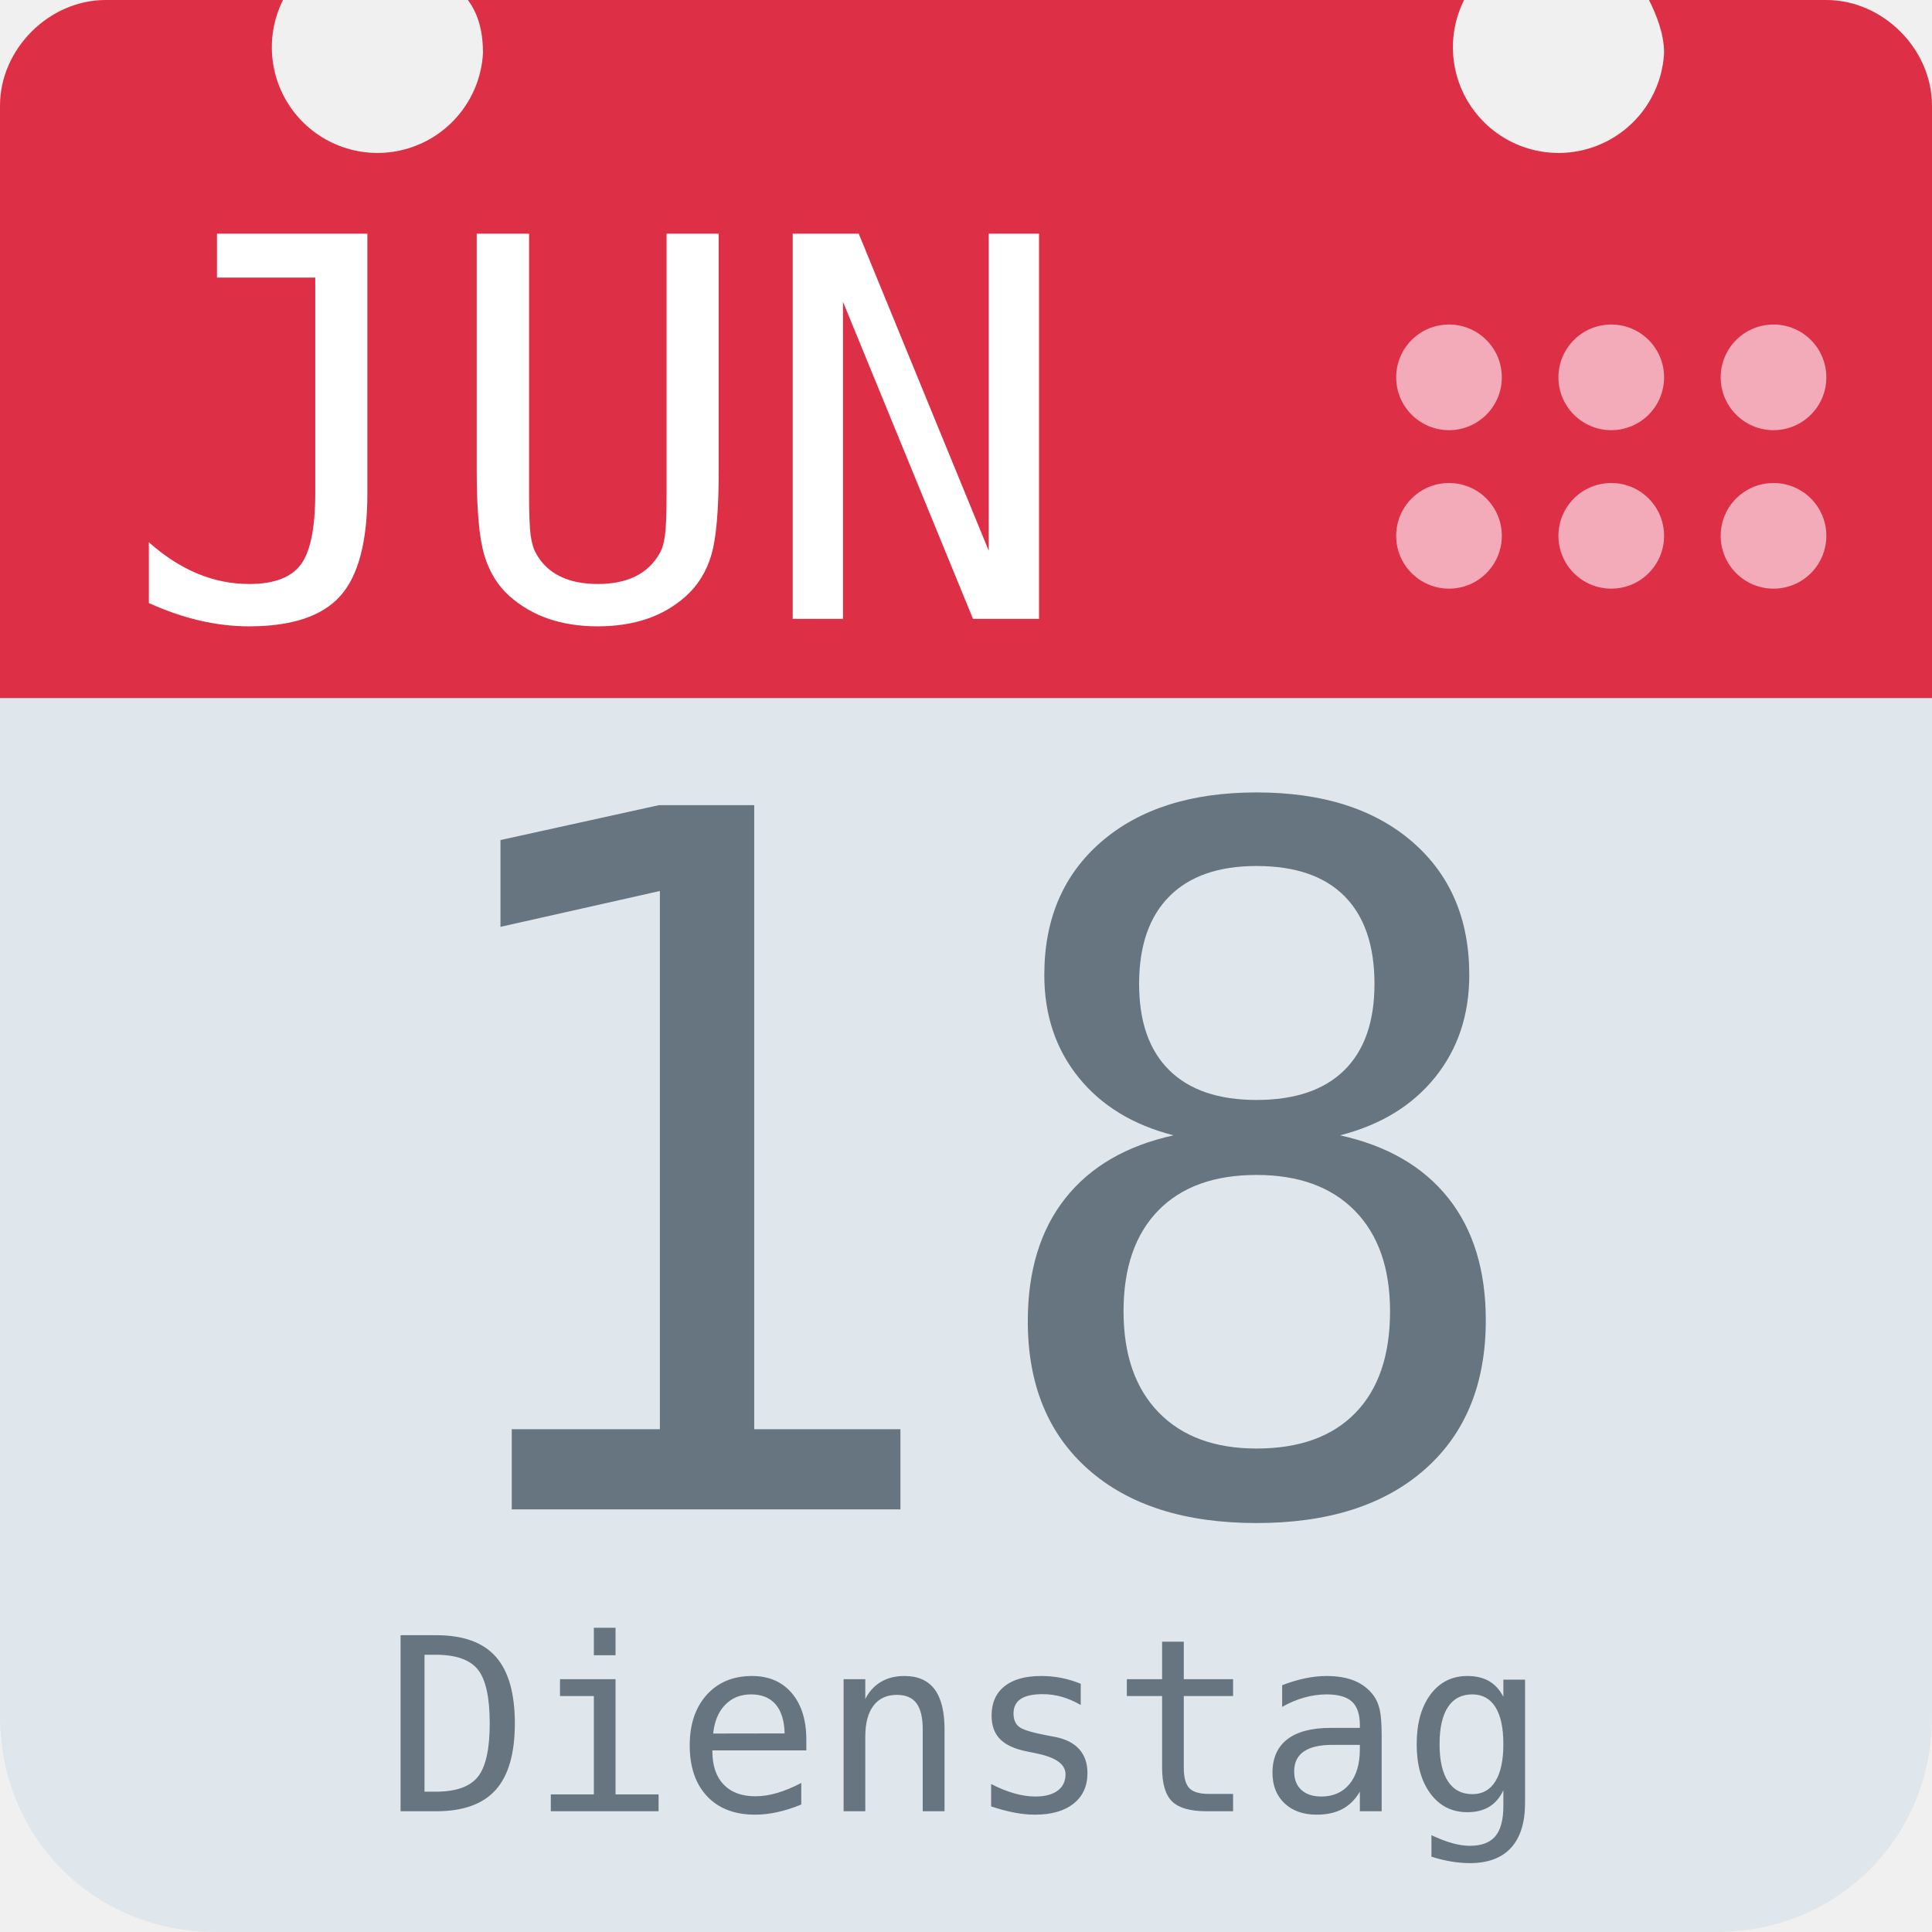
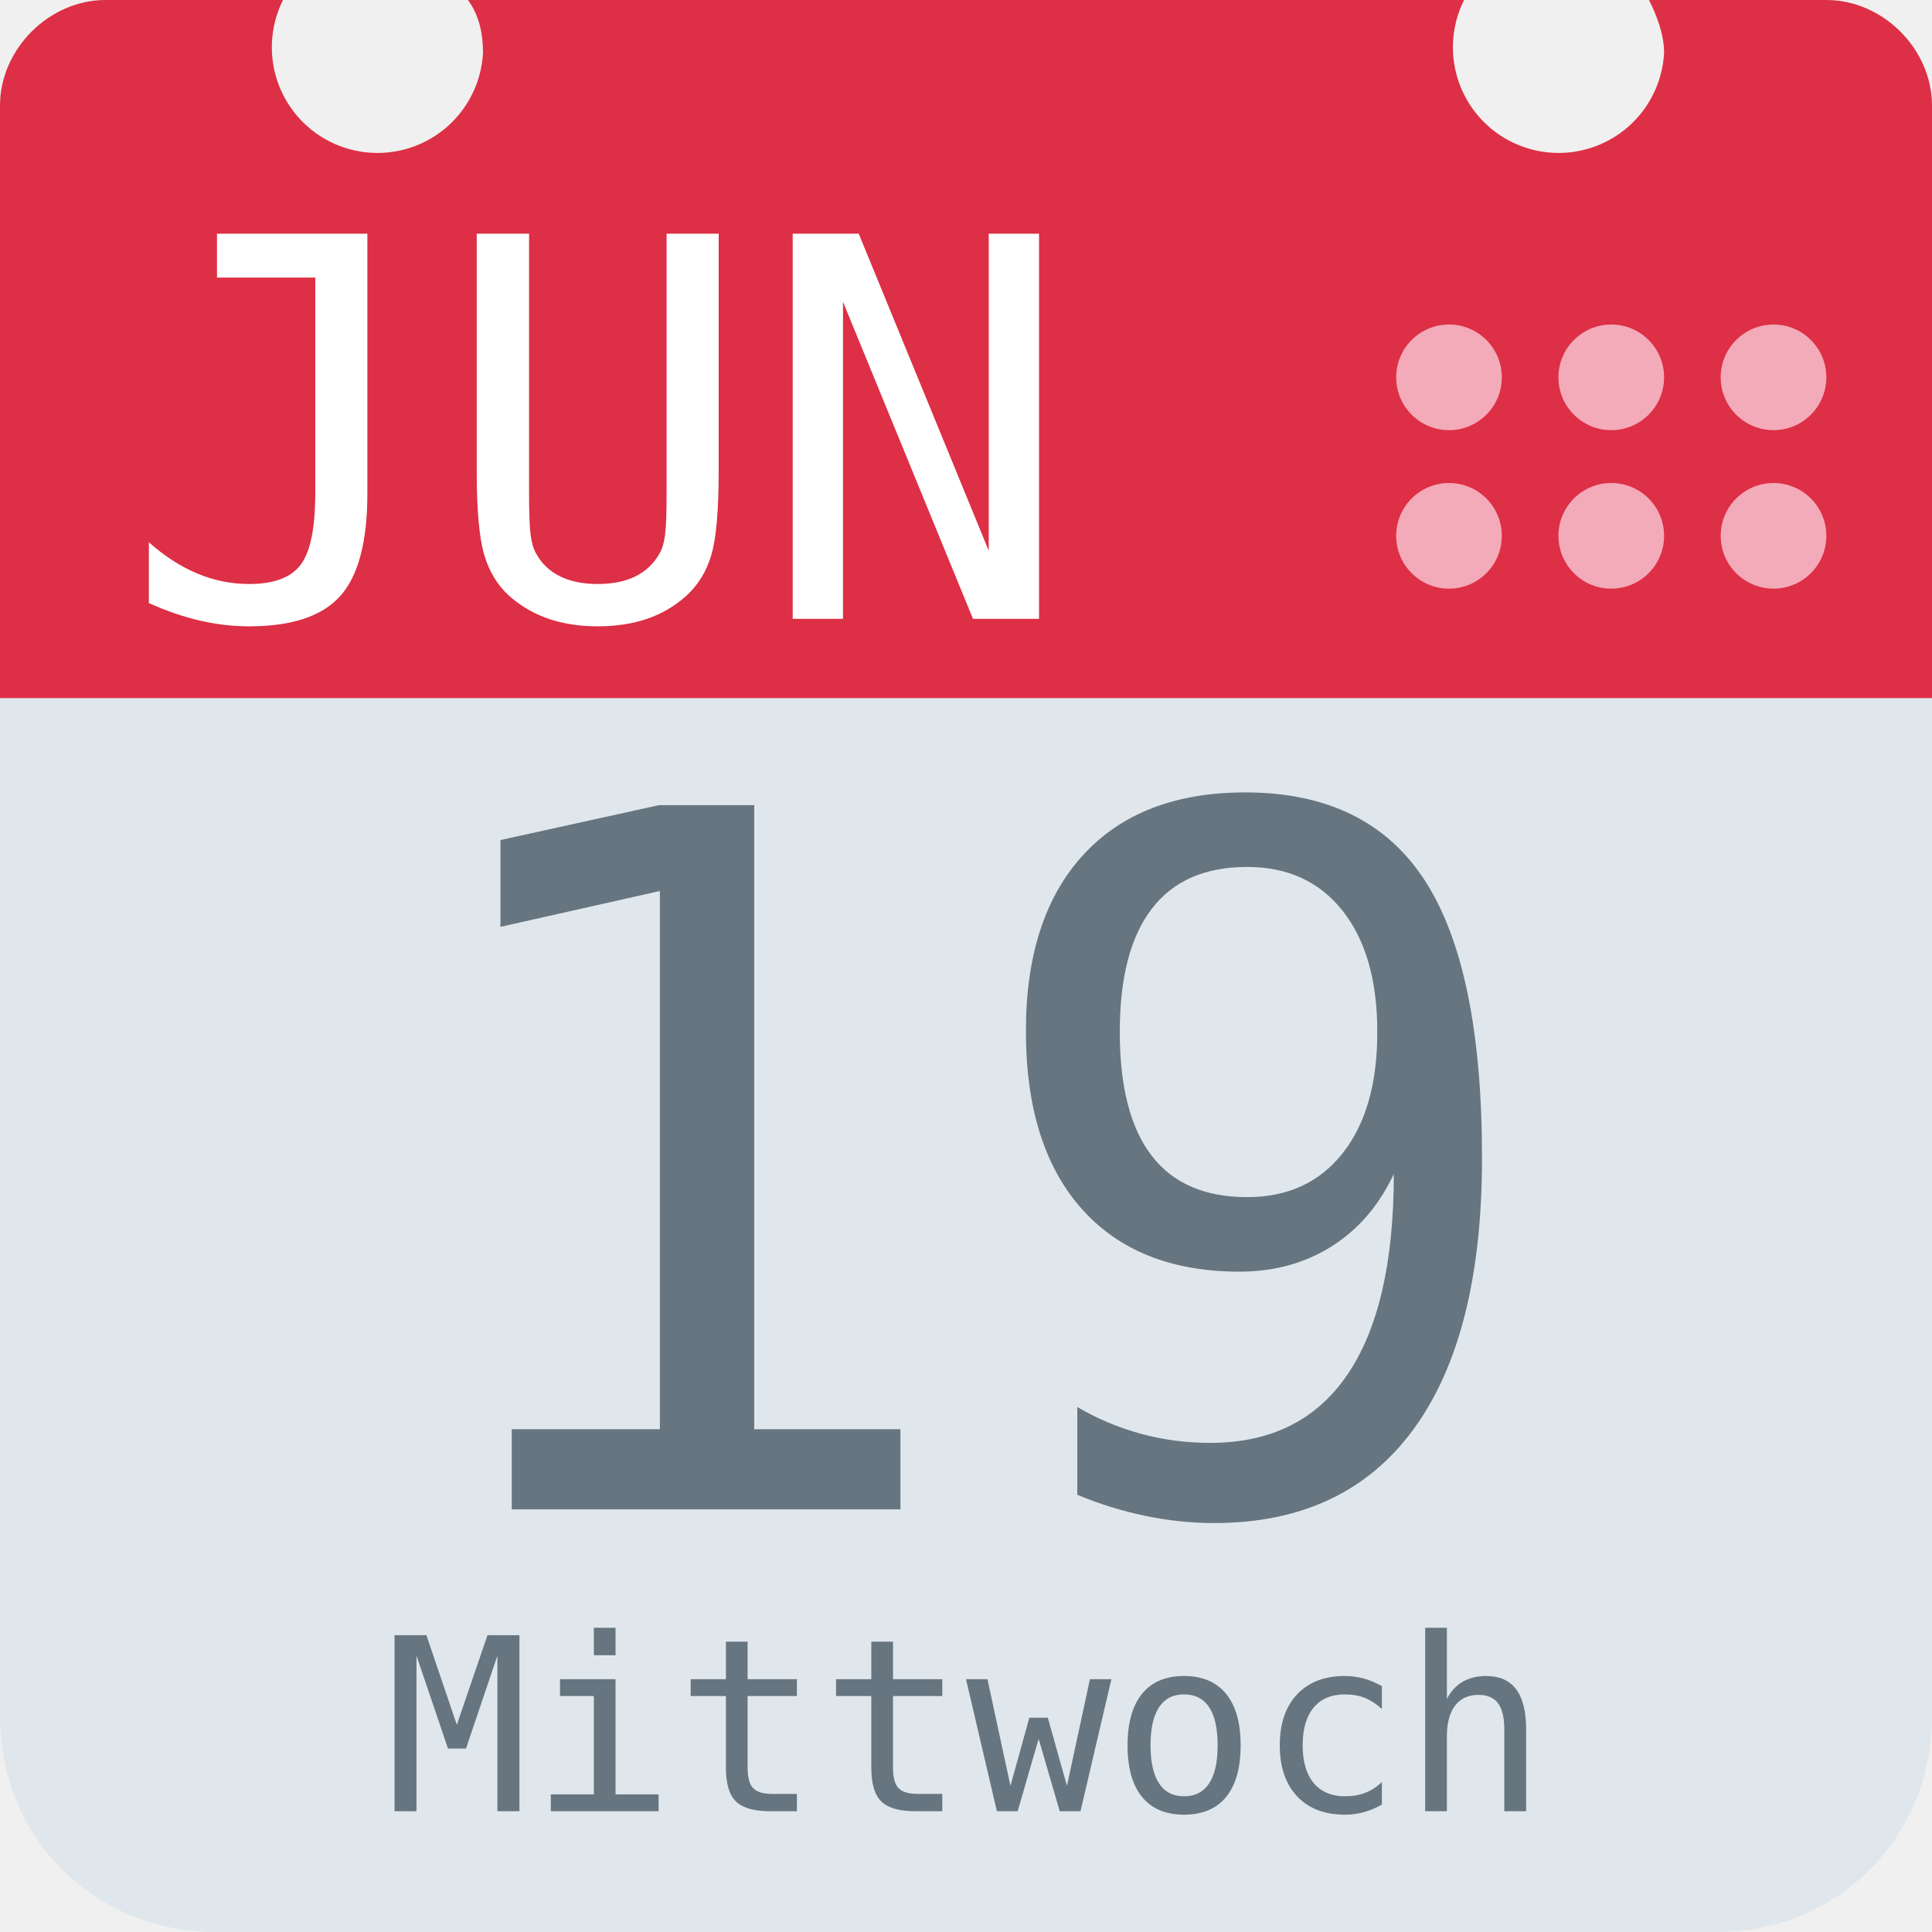
<svg xmlns="http://www.w3.org/2000/svg" aria-label="Calendar" role="img" viewBox="0 0 512 512">
  <path d="M512 455c0 32-25 57-57 57H57c-32 0-57-25-57-57V128c0-31 25-57 57-57h398c32 0 57 26 57 57z" fill="#e0e7ec" />
  <path d="M484 0h-47c2 4 4 9 4 14a28 28 0 1 1-53-14H124c3 4 4 9 4 14A28 28 0 1 1 75 0H28C13 0 0 13 0 28v157h512V28c0-15-13-28-28-28z" fill="#dd2f45" />
  <g fill="#f3aab9">
    <circle cx="470" cy="142" r="14" />
    <circle cx="470" cy="100" r="14" />
    <circle cx="427" cy="142" r="14" />
    <circle cx="427" cy="100" r="14" />
    <circle cx="384" cy="142" r="14" />
    <circle cx="384" cy="100" r="14" />
  </g>
  <text id="month" x="32" y="164" fill="#fff" font-family="monospace" font-size="140px" style="text-anchor: left">JUN</text>
-   <text id="day" x="256" y="400" fill="#66757f" font-family="monospace" font-size="256px" style="text-anchor: middle">18</text>
-   <text id="weekday" x="256" y="480" fill="#66757f" font-family="monospace" font-size="64px" style="text-anchor: middle">Dienstag</text>
+   <text id="day" x="256" y="400" fill="#66757f" font-family="monospace" font-size="256px" style="text-anchor: middle">19</text>
+   <text id="weekday" x="256" y="480" fill="#66757f" font-family="monospace" font-size="64px" style="text-anchor: middle">Mittwoch</text>
</svg>
